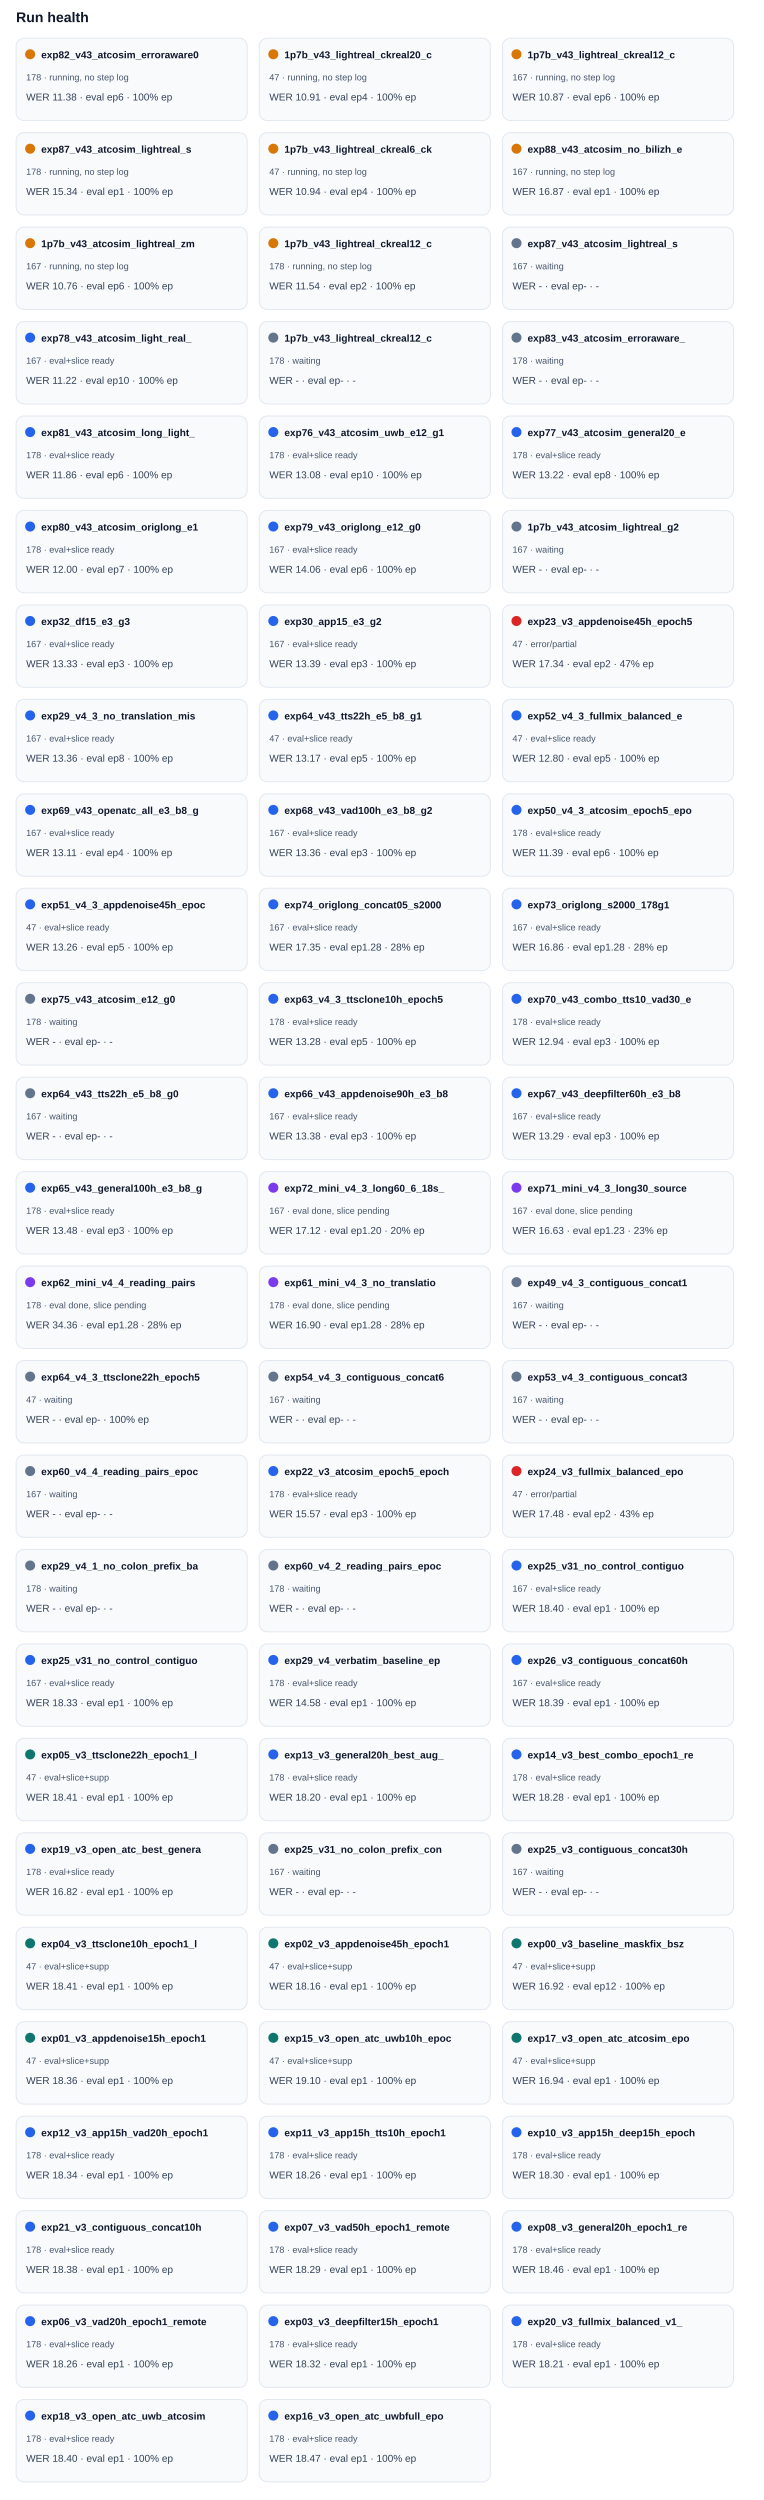
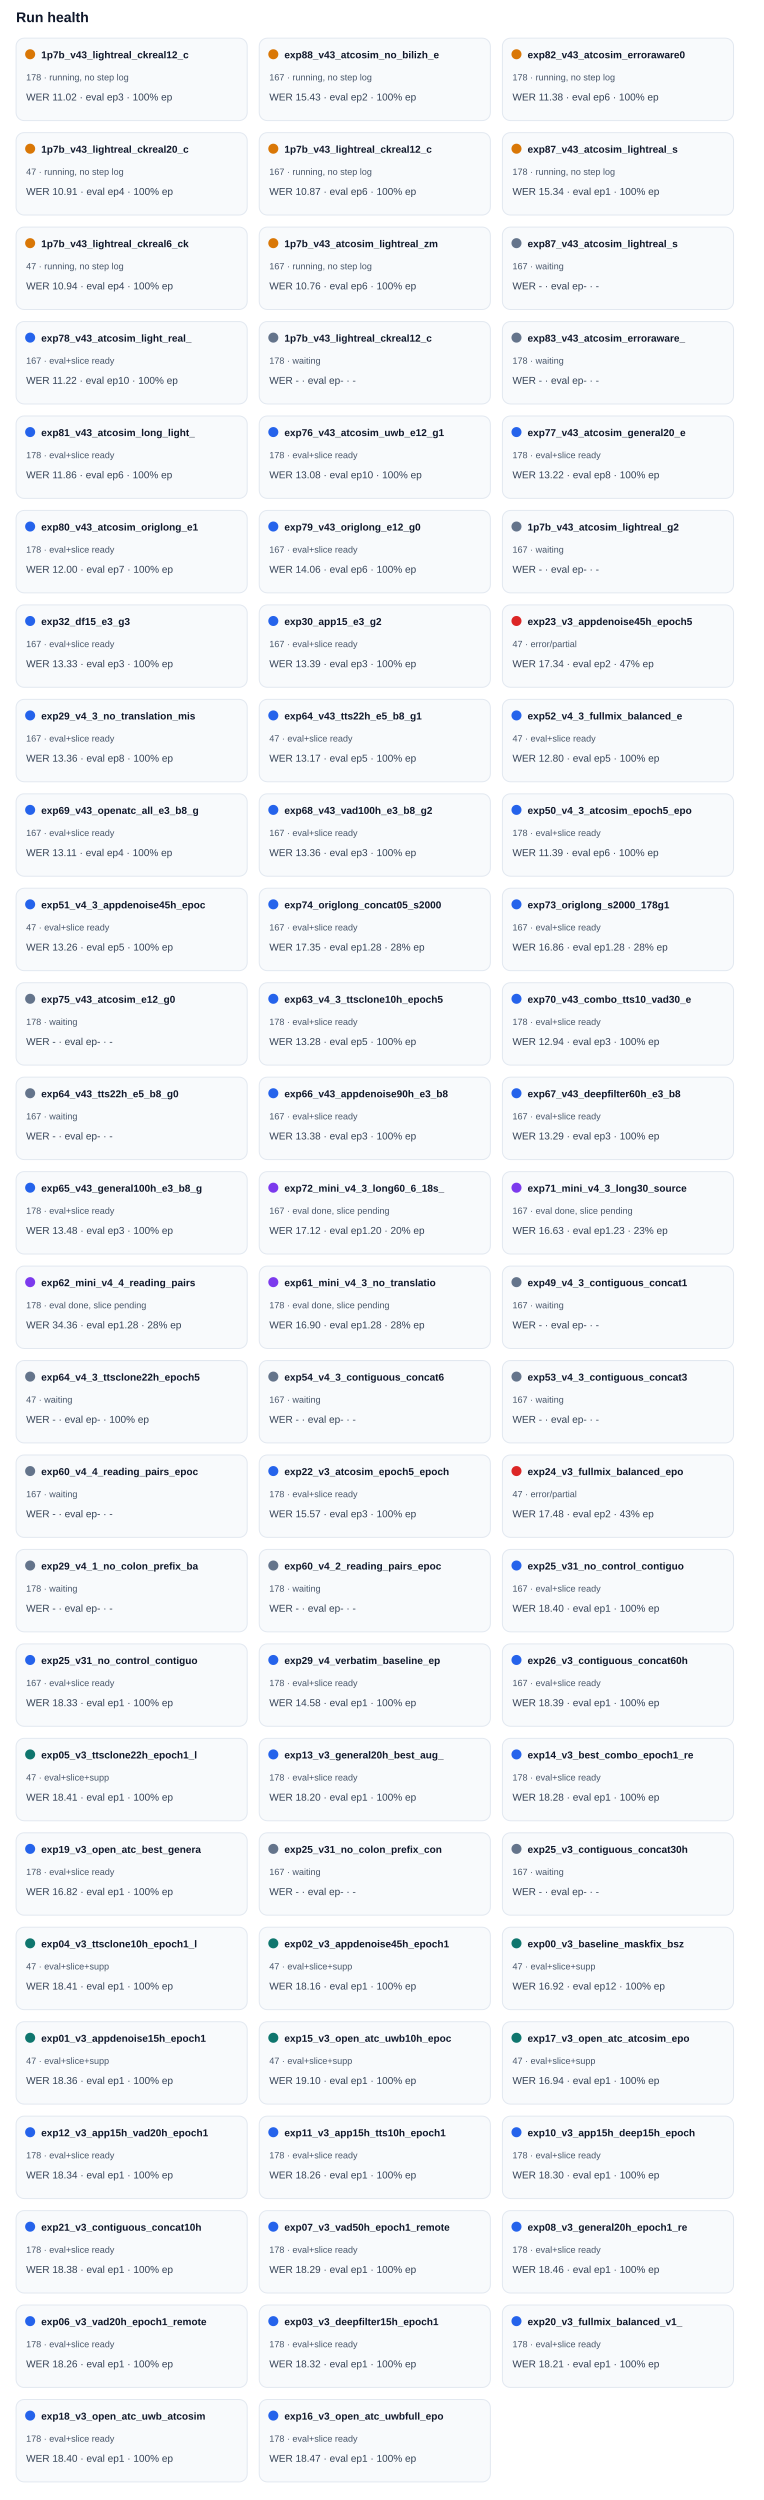
<svg xmlns="http://www.w3.org/2000/svg" width="100%" viewBox="0 0 760 2488" style="max-width:760px;background:#ffffff;border:1px solid #e5e7eb;border-radius:10px;">
  <text x="16.0" y="22.0" font-size="14" fill="#0f172a" text-anchor="start" font-family="Arial, sans-serif" font-weight="700">Run health</text>
  <rect x="16" y="38" width="230" height="82" rx="8" fill="#f8fafc" stroke="#e2e8f0" />
  <circle cx="30" cy="54" r="5" fill="#d97706" />
-   <text x="41.0" y="58.0" font-size="10" fill="#0f172a" text-anchor="start" font-family="Arial, sans-serif" font-weight="700">exp82_v43_atcosim_erroraware0</text>
+   <text x="41.0" y="58.0" font-size="10" fill="#0f172a" text-anchor="start" font-family="Arial, sans-serif" font-weight="700">1p7b_v43_lightreal_ckreal12_c</text>
  <text x="26.0" y="80.0" font-size="9" fill="#475569" text-anchor="start" font-family="Arial, sans-serif" font-weight="400">178 · running, no step log</text>
-   <text x="26.0" y="100.0" font-size="10" fill="#334155" text-anchor="start" font-family="Arial, sans-serif" font-weight="400">WER 11.38 · eval ep6 · 100% ep</text>
+   <text x="26.0" y="100.0" font-size="10" fill="#334155" text-anchor="start" font-family="Arial, sans-serif" font-weight="400">WER 11.02 · eval ep3 · 100% ep</text>
  <rect x="258" y="38" width="230" height="82" rx="8" fill="#f8fafc" stroke="#e2e8f0" />
  <circle cx="272" cy="54" r="5" fill="#d97706" />
-   <text x="283.0" y="58.0" font-size="10" fill="#0f172a" text-anchor="start" font-family="Arial, sans-serif" font-weight="700">1p7b_v43_lightreal_ckreal20_c</text>
-   <text x="268.0" y="80.0" font-size="9" fill="#475569" text-anchor="start" font-family="Arial, sans-serif" font-weight="400">47 · running, no step log</text>
-   <text x="268.0" y="100.0" font-size="10" fill="#334155" text-anchor="start" font-family="Arial, sans-serif" font-weight="400">WER 10.91 · eval ep4 · 100% ep</text>
+   <text x="283.0" y="58.0" font-size="10" fill="#0f172a" text-anchor="start" font-family="Arial, sans-serif" font-weight="700">exp88_v43_atcosim_no_bilizh_e</text>
+   <text x="268.0" y="80.0" font-size="9" fill="#475569" text-anchor="start" font-family="Arial, sans-serif" font-weight="400">167 · running, no step log</text>
+   <text x="268.0" y="100.0" font-size="10" fill="#334155" text-anchor="start" font-family="Arial, sans-serif" font-weight="400">WER 15.43 · eval ep2 · 100% ep</text>
  <rect x="500" y="38" width="230" height="82" rx="8" fill="#f8fafc" stroke="#e2e8f0" />
  <circle cx="514" cy="54" r="5" fill="#d97706" />
-   <text x="525.0" y="58.0" font-size="10" fill="#0f172a" text-anchor="start" font-family="Arial, sans-serif" font-weight="700">1p7b_v43_lightreal_ckreal12_c</text>
-   <text x="510.0" y="80.0" font-size="9" fill="#475569" text-anchor="start" font-family="Arial, sans-serif" font-weight="400">167 · running, no step log</text>
-   <text x="510.0" y="100.0" font-size="10" fill="#334155" text-anchor="start" font-family="Arial, sans-serif" font-weight="400">WER 10.87 · eval ep6 · 100% ep</text>
+   <text x="525.0" y="58.0" font-size="10" fill="#0f172a" text-anchor="start" font-family="Arial, sans-serif" font-weight="700">exp82_v43_atcosim_erroraware0</text>
+   <text x="510.0" y="80.0" font-size="9" fill="#475569" text-anchor="start" font-family="Arial, sans-serif" font-weight="400">178 · running, no step log</text>
+   <text x="510.0" y="100.0" font-size="10" fill="#334155" text-anchor="start" font-family="Arial, sans-serif" font-weight="400">WER 11.38 · eval ep6 · 100% ep</text>
  <rect x="16" y="132" width="230" height="82" rx="8" fill="#f8fafc" stroke="#e2e8f0" />
  <circle cx="30" cy="148" r="5" fill="#d97706" />
-   <text x="41.0" y="152.0" font-size="10" fill="#0f172a" text-anchor="start" font-family="Arial, sans-serif" font-weight="700">exp87_v43_atcosim_lightreal_s</text>
-   <text x="26.0" y="174.0" font-size="9" fill="#475569" text-anchor="start" font-family="Arial, sans-serif" font-weight="400">178 · running, no step log</text>
-   <text x="26.0" y="194.0" font-size="10" fill="#334155" text-anchor="start" font-family="Arial, sans-serif" font-weight="400">WER 15.34 · eval ep1 · 100% ep</text>
+   <text x="41.0" y="152.0" font-size="10" fill="#0f172a" text-anchor="start" font-family="Arial, sans-serif" font-weight="700">1p7b_v43_lightreal_ckreal20_c</text>
+   <text x="26.0" y="174.0" font-size="9" fill="#475569" text-anchor="start" font-family="Arial, sans-serif" font-weight="400">47 · running, no step log</text>
+   <text x="26.0" y="194.0" font-size="10" fill="#334155" text-anchor="start" font-family="Arial, sans-serif" font-weight="400">WER 10.91 · eval ep4 · 100% ep</text>
  <rect x="258" y="132" width="230" height="82" rx="8" fill="#f8fafc" stroke="#e2e8f0" />
  <circle cx="272" cy="148" r="5" fill="#d97706" />
-   <text x="283.0" y="152.0" font-size="10" fill="#0f172a" text-anchor="start" font-family="Arial, sans-serif" font-weight="700">1p7b_v43_lightreal_ckreal6_ck</text>
-   <text x="268.0" y="174.0" font-size="9" fill="#475569" text-anchor="start" font-family="Arial, sans-serif" font-weight="400">47 · running, no step log</text>
-   <text x="268.0" y="194.0" font-size="10" fill="#334155" text-anchor="start" font-family="Arial, sans-serif" font-weight="400">WER 10.94 · eval ep4 · 100% ep</text>
+   <text x="283.0" y="152.0" font-size="10" fill="#0f172a" text-anchor="start" font-family="Arial, sans-serif" font-weight="700">1p7b_v43_lightreal_ckreal12_c</text>
+   <text x="268.0" y="174.0" font-size="9" fill="#475569" text-anchor="start" font-family="Arial, sans-serif" font-weight="400">167 · running, no step log</text>
+   <text x="268.0" y="194.0" font-size="10" fill="#334155" text-anchor="start" font-family="Arial, sans-serif" font-weight="400">WER 10.87 · eval ep6 · 100% ep</text>
  <rect x="500" y="132" width="230" height="82" rx="8" fill="#f8fafc" stroke="#e2e8f0" />
  <circle cx="514" cy="148" r="5" fill="#d97706" />
-   <text x="525.0" y="152.0" font-size="10" fill="#0f172a" text-anchor="start" font-family="Arial, sans-serif" font-weight="700">exp88_v43_atcosim_no_bilizh_e</text>
-   <text x="510.0" y="174.0" font-size="9" fill="#475569" text-anchor="start" font-family="Arial, sans-serif" font-weight="400">167 · running, no step log</text>
-   <text x="510.0" y="194.0" font-size="10" fill="#334155" text-anchor="start" font-family="Arial, sans-serif" font-weight="400">WER 16.87 · eval ep1 · 100% ep</text>
+   <text x="525.0" y="152.0" font-size="10" fill="#0f172a" text-anchor="start" font-family="Arial, sans-serif" font-weight="700">exp87_v43_atcosim_lightreal_s</text>
+   <text x="510.0" y="174.0" font-size="9" fill="#475569" text-anchor="start" font-family="Arial, sans-serif" font-weight="400">178 · running, no step log</text>
+   <text x="510.0" y="194.0" font-size="10" fill="#334155" text-anchor="start" font-family="Arial, sans-serif" font-weight="400">WER 15.34 · eval ep1 · 100% ep</text>
  <rect x="16" y="226" width="230" height="82" rx="8" fill="#f8fafc" stroke="#e2e8f0" />
  <circle cx="30" cy="242" r="5" fill="#d97706" />
-   <text x="41.0" y="246.0" font-size="10" fill="#0f172a" text-anchor="start" font-family="Arial, sans-serif" font-weight="700">1p7b_v43_atcosim_lightreal_zm</text>
-   <text x="26.0" y="268.0" font-size="9" fill="#475569" text-anchor="start" font-family="Arial, sans-serif" font-weight="400">167 · running, no step log</text>
-   <text x="26.0" y="288.0" font-size="10" fill="#334155" text-anchor="start" font-family="Arial, sans-serif" font-weight="400">WER 10.76 · eval ep6 · 100% ep</text>
+   <text x="41.0" y="246.0" font-size="10" fill="#0f172a" text-anchor="start" font-family="Arial, sans-serif" font-weight="700">1p7b_v43_lightreal_ckreal6_ck</text>
+   <text x="26.0" y="268.0" font-size="9" fill="#475569" text-anchor="start" font-family="Arial, sans-serif" font-weight="400">47 · running, no step log</text>
+   <text x="26.0" y="288.0" font-size="10" fill="#334155" text-anchor="start" font-family="Arial, sans-serif" font-weight="400">WER 10.94 · eval ep4 · 100% ep</text>
  <rect x="258" y="226" width="230" height="82" rx="8" fill="#f8fafc" stroke="#e2e8f0" />
  <circle cx="272" cy="242" r="5" fill="#d97706" />
-   <text x="283.0" y="246.0" font-size="10" fill="#0f172a" text-anchor="start" font-family="Arial, sans-serif" font-weight="700">1p7b_v43_lightreal_ckreal12_c</text>
-   <text x="268.0" y="268.0" font-size="9" fill="#475569" text-anchor="start" font-family="Arial, sans-serif" font-weight="400">178 · running, no step log</text>
-   <text x="268.0" y="288.0" font-size="10" fill="#334155" text-anchor="start" font-family="Arial, sans-serif" font-weight="400">WER 11.54 · eval ep2 · 100% ep</text>
+   <text x="283.0" y="246.0" font-size="10" fill="#0f172a" text-anchor="start" font-family="Arial, sans-serif" font-weight="700">1p7b_v43_atcosim_lightreal_zm</text>
+   <text x="268.0" y="268.0" font-size="9" fill="#475569" text-anchor="start" font-family="Arial, sans-serif" font-weight="400">167 · running, no step log</text>
+   <text x="268.0" y="288.0" font-size="10" fill="#334155" text-anchor="start" font-family="Arial, sans-serif" font-weight="400">WER 10.76 · eval ep6 · 100% ep</text>
  <rect x="500" y="226" width="230" height="82" rx="8" fill="#f8fafc" stroke="#e2e8f0" />
  <circle cx="514" cy="242" r="5" fill="#64748b" />
  <text x="525.0" y="246.0" font-size="10" fill="#0f172a" text-anchor="start" font-family="Arial, sans-serif" font-weight="700">exp87_v43_atcosim_lightreal_s</text>
  <text x="510.0" y="268.0" font-size="9" fill="#475569" text-anchor="start" font-family="Arial, sans-serif" font-weight="400">167 · waiting</text>
  <text x="510.0" y="288.0" font-size="10" fill="#334155" text-anchor="start" font-family="Arial, sans-serif" font-weight="400">WER - · eval ep- · -</text>
  <rect x="16" y="320" width="230" height="82" rx="8" fill="#f8fafc" stroke="#e2e8f0" />
  <circle cx="30" cy="336" r="5" fill="#2563eb" />
  <text x="41.0" y="340.0" font-size="10" fill="#0f172a" text-anchor="start" font-family="Arial, sans-serif" font-weight="700">exp78_v43_atcosim_light_real_</text>
  <text x="26.0" y="362.0" font-size="9" fill="#475569" text-anchor="start" font-family="Arial, sans-serif" font-weight="400">167 · eval+slice ready</text>
  <text x="26.0" y="382.0" font-size="10" fill="#334155" text-anchor="start" font-family="Arial, sans-serif" font-weight="400">WER 11.22 · eval ep10 · 100% ep</text>
  <rect x="258" y="320" width="230" height="82" rx="8" fill="#f8fafc" stroke="#e2e8f0" />
  <circle cx="272" cy="336" r="5" fill="#64748b" />
  <text x="283.0" y="340.0" font-size="10" fill="#0f172a" text-anchor="start" font-family="Arial, sans-serif" font-weight="700">1p7b_v43_lightreal_ckreal12_c</text>
  <text x="268.0" y="362.0" font-size="9" fill="#475569" text-anchor="start" font-family="Arial, sans-serif" font-weight="400">178 · waiting</text>
  <text x="268.0" y="382.0" font-size="10" fill="#334155" text-anchor="start" font-family="Arial, sans-serif" font-weight="400">WER - · eval ep- · -</text>
  <rect x="500" y="320" width="230" height="82" rx="8" fill="#f8fafc" stroke="#e2e8f0" />
  <circle cx="514" cy="336" r="5" fill="#64748b" />
  <text x="525.0" y="340.0" font-size="10" fill="#0f172a" text-anchor="start" font-family="Arial, sans-serif" font-weight="700">exp83_v43_atcosim_erroraware_</text>
  <text x="510.0" y="362.0" font-size="9" fill="#475569" text-anchor="start" font-family="Arial, sans-serif" font-weight="400">178 · waiting</text>
  <text x="510.0" y="382.0" font-size="10" fill="#334155" text-anchor="start" font-family="Arial, sans-serif" font-weight="400">WER - · eval ep- · -</text>
  <rect x="16" y="414" width="230" height="82" rx="8" fill="#f8fafc" stroke="#e2e8f0" />
  <circle cx="30" cy="430" r="5" fill="#2563eb" />
  <text x="41.0" y="434.0" font-size="10" fill="#0f172a" text-anchor="start" font-family="Arial, sans-serif" font-weight="700">exp81_v43_atcosim_long_light_</text>
  <text x="26.0" y="456.0" font-size="9" fill="#475569" text-anchor="start" font-family="Arial, sans-serif" font-weight="400">178 · eval+slice ready</text>
  <text x="26.0" y="476.0" font-size="10" fill="#334155" text-anchor="start" font-family="Arial, sans-serif" font-weight="400">WER 11.86 · eval ep6 · 100% ep</text>
  <rect x="258" y="414" width="230" height="82" rx="8" fill="#f8fafc" stroke="#e2e8f0" />
  <circle cx="272" cy="430" r="5" fill="#2563eb" />
  <text x="283.0" y="434.0" font-size="10" fill="#0f172a" text-anchor="start" font-family="Arial, sans-serif" font-weight="700">exp76_v43_atcosim_uwb_e12_g1</text>
  <text x="268.0" y="456.0" font-size="9" fill="#475569" text-anchor="start" font-family="Arial, sans-serif" font-weight="400">178 · eval+slice ready</text>
  <text x="268.0" y="476.0" font-size="10" fill="#334155" text-anchor="start" font-family="Arial, sans-serif" font-weight="400">WER 13.08 · eval ep10 · 100% ep</text>
  <rect x="500" y="414" width="230" height="82" rx="8" fill="#f8fafc" stroke="#e2e8f0" />
  <circle cx="514" cy="430" r="5" fill="#2563eb" />
  <text x="525.0" y="434.0" font-size="10" fill="#0f172a" text-anchor="start" font-family="Arial, sans-serif" font-weight="700">exp77_v43_atcosim_general20_e</text>
  <text x="510.0" y="456.0" font-size="9" fill="#475569" text-anchor="start" font-family="Arial, sans-serif" font-weight="400">178 · eval+slice ready</text>
  <text x="510.0" y="476.0" font-size="10" fill="#334155" text-anchor="start" font-family="Arial, sans-serif" font-weight="400">WER 13.22 · eval ep8 · 100% ep</text>
  <rect x="16" y="508" width="230" height="82" rx="8" fill="#f8fafc" stroke="#e2e8f0" />
  <circle cx="30" cy="524" r="5" fill="#2563eb" />
  <text x="41.0" y="528.0" font-size="10" fill="#0f172a" text-anchor="start" font-family="Arial, sans-serif" font-weight="700">exp80_v43_atcosim_origlong_e1</text>
  <text x="26.0" y="550.0" font-size="9" fill="#475569" text-anchor="start" font-family="Arial, sans-serif" font-weight="400">178 · eval+slice ready</text>
  <text x="26.0" y="570.0" font-size="10" fill="#334155" text-anchor="start" font-family="Arial, sans-serif" font-weight="400">WER 12.00 · eval ep7 · 100% ep</text>
  <rect x="258" y="508" width="230" height="82" rx="8" fill="#f8fafc" stroke="#e2e8f0" />
  <circle cx="272" cy="524" r="5" fill="#2563eb" />
  <text x="283.0" y="528.0" font-size="10" fill="#0f172a" text-anchor="start" font-family="Arial, sans-serif" font-weight="700">exp79_v43_origlong_e12_g0</text>
  <text x="268.0" y="550.0" font-size="9" fill="#475569" text-anchor="start" font-family="Arial, sans-serif" font-weight="400">167 · eval+slice ready</text>
  <text x="268.0" y="570.0" font-size="10" fill="#334155" text-anchor="start" font-family="Arial, sans-serif" font-weight="400">WER 14.06 · eval ep6 · 100% ep</text>
  <rect x="500" y="508" width="230" height="82" rx="8" fill="#f8fafc" stroke="#e2e8f0" />
  <circle cx="514" cy="524" r="5" fill="#64748b" />
  <text x="525.0" y="528.0" font-size="10" fill="#0f172a" text-anchor="start" font-family="Arial, sans-serif" font-weight="700">1p7b_v43_atcosim_lightreal_g2</text>
  <text x="510.0" y="550.0" font-size="9" fill="#475569" text-anchor="start" font-family="Arial, sans-serif" font-weight="400">167 · waiting</text>
  <text x="510.0" y="570.0" font-size="10" fill="#334155" text-anchor="start" font-family="Arial, sans-serif" font-weight="400">WER - · eval ep- · -</text>
  <rect x="16" y="602" width="230" height="82" rx="8" fill="#f8fafc" stroke="#e2e8f0" />
  <circle cx="30" cy="618" r="5" fill="#2563eb" />
  <text x="41.0" y="622.0" font-size="10" fill="#0f172a" text-anchor="start" font-family="Arial, sans-serif" font-weight="700">exp32_df15_e3_g3</text>
  <text x="26.0" y="644.0" font-size="9" fill="#475569" text-anchor="start" font-family="Arial, sans-serif" font-weight="400">167 · eval+slice ready</text>
  <text x="26.0" y="664.0" font-size="10" fill="#334155" text-anchor="start" font-family="Arial, sans-serif" font-weight="400">WER 13.33 · eval ep3 · 100% ep</text>
  <rect x="258" y="602" width="230" height="82" rx="8" fill="#f8fafc" stroke="#e2e8f0" />
  <circle cx="272" cy="618" r="5" fill="#2563eb" />
  <text x="283.0" y="622.0" font-size="10" fill="#0f172a" text-anchor="start" font-family="Arial, sans-serif" font-weight="700">exp30_app15_e3_g2</text>
  <text x="268.0" y="644.0" font-size="9" fill="#475569" text-anchor="start" font-family="Arial, sans-serif" font-weight="400">167 · eval+slice ready</text>
  <text x="268.0" y="664.0" font-size="10" fill="#334155" text-anchor="start" font-family="Arial, sans-serif" font-weight="400">WER 13.39 · eval ep3 · 100% ep</text>
  <rect x="500" y="602" width="230" height="82" rx="8" fill="#f8fafc" stroke="#e2e8f0" />
  <circle cx="514" cy="618" r="5" fill="#dc2626" />
  <text x="525.0" y="622.0" font-size="10" fill="#0f172a" text-anchor="start" font-family="Arial, sans-serif" font-weight="700">exp23_v3_appdenoise45h_epoch5</text>
  <text x="510.0" y="644.0" font-size="9" fill="#475569" text-anchor="start" font-family="Arial, sans-serif" font-weight="400">47 · error/partial</text>
  <text x="510.0" y="664.0" font-size="10" fill="#334155" text-anchor="start" font-family="Arial, sans-serif" font-weight="400">WER 17.34 · eval ep2 · 47% ep</text>
  <rect x="16" y="696" width="230" height="82" rx="8" fill="#f8fafc" stroke="#e2e8f0" />
  <circle cx="30" cy="712" r="5" fill="#2563eb" />
  <text x="41.0" y="716.0" font-size="10" fill="#0f172a" text-anchor="start" font-family="Arial, sans-serif" font-weight="700">exp29_v4_3_no_translation_mis</text>
  <text x="26.0" y="738.0" font-size="9" fill="#475569" text-anchor="start" font-family="Arial, sans-serif" font-weight="400">167 · eval+slice ready</text>
  <text x="26.0" y="758.0" font-size="10" fill="#334155" text-anchor="start" font-family="Arial, sans-serif" font-weight="400">WER 13.36 · eval ep8 · 100% ep</text>
  <rect x="258" y="696" width="230" height="82" rx="8" fill="#f8fafc" stroke="#e2e8f0" />
  <circle cx="272" cy="712" r="5" fill="#2563eb" />
  <text x="283.0" y="716.0" font-size="10" fill="#0f172a" text-anchor="start" font-family="Arial, sans-serif" font-weight="700">exp64_v43_tts22h_e5_b8_g1</text>
  <text x="268.0" y="738.0" font-size="9" fill="#475569" text-anchor="start" font-family="Arial, sans-serif" font-weight="400">47 · eval+slice ready</text>
  <text x="268.0" y="758.0" font-size="10" fill="#334155" text-anchor="start" font-family="Arial, sans-serif" font-weight="400">WER 13.17 · eval ep5 · 100% ep</text>
  <rect x="500" y="696" width="230" height="82" rx="8" fill="#f8fafc" stroke="#e2e8f0" />
  <circle cx="514" cy="712" r="5" fill="#2563eb" />
  <text x="525.0" y="716.0" font-size="10" fill="#0f172a" text-anchor="start" font-family="Arial, sans-serif" font-weight="700">exp52_v4_3_fullmix_balanced_e</text>
  <text x="510.0" y="738.0" font-size="9" fill="#475569" text-anchor="start" font-family="Arial, sans-serif" font-weight="400">47 · eval+slice ready</text>
  <text x="510.0" y="758.0" font-size="10" fill="#334155" text-anchor="start" font-family="Arial, sans-serif" font-weight="400">WER 12.80 · eval ep5 · 100% ep</text>
  <rect x="16" y="790" width="230" height="82" rx="8" fill="#f8fafc" stroke="#e2e8f0" />
  <circle cx="30" cy="806" r="5" fill="#2563eb" />
  <text x="41.0" y="810.0" font-size="10" fill="#0f172a" text-anchor="start" font-family="Arial, sans-serif" font-weight="700">exp69_v43_openatc_all_e3_b8_g</text>
  <text x="26.0" y="832.0" font-size="9" fill="#475569" text-anchor="start" font-family="Arial, sans-serif" font-weight="400">167 · eval+slice ready</text>
  <text x="26.0" y="852.0" font-size="10" fill="#334155" text-anchor="start" font-family="Arial, sans-serif" font-weight="400">WER 13.11 · eval ep4 · 100% ep</text>
  <rect x="258" y="790" width="230" height="82" rx="8" fill="#f8fafc" stroke="#e2e8f0" />
  <circle cx="272" cy="806" r="5" fill="#2563eb" />
  <text x="283.0" y="810.0" font-size="10" fill="#0f172a" text-anchor="start" font-family="Arial, sans-serif" font-weight="700">exp68_v43_vad100h_e3_b8_g2</text>
  <text x="268.0" y="832.0" font-size="9" fill="#475569" text-anchor="start" font-family="Arial, sans-serif" font-weight="400">167 · eval+slice ready</text>
  <text x="268.0" y="852.0" font-size="10" fill="#334155" text-anchor="start" font-family="Arial, sans-serif" font-weight="400">WER 13.36 · eval ep3 · 100% ep</text>
  <rect x="500" y="790" width="230" height="82" rx="8" fill="#f8fafc" stroke="#e2e8f0" />
  <circle cx="514" cy="806" r="5" fill="#2563eb" />
  <text x="525.0" y="810.0" font-size="10" fill="#0f172a" text-anchor="start" font-family="Arial, sans-serif" font-weight="700">exp50_v4_3_atcosim_epoch5_epo</text>
  <text x="510.0" y="832.0" font-size="9" fill="#475569" text-anchor="start" font-family="Arial, sans-serif" font-weight="400">178 · eval+slice ready</text>
  <text x="510.0" y="852.0" font-size="10" fill="#334155" text-anchor="start" font-family="Arial, sans-serif" font-weight="400">WER 11.39 · eval ep6 · 100% ep</text>
  <rect x="16" y="884" width="230" height="82" rx="8" fill="#f8fafc" stroke="#e2e8f0" />
  <circle cx="30" cy="900" r="5" fill="#2563eb" />
  <text x="41.0" y="904.0" font-size="10" fill="#0f172a" text-anchor="start" font-family="Arial, sans-serif" font-weight="700">exp51_v4_3_appdenoise45h_epoc</text>
  <text x="26.0" y="926.0" font-size="9" fill="#475569" text-anchor="start" font-family="Arial, sans-serif" font-weight="400">47 · eval+slice ready</text>
  <text x="26.0" y="946.0" font-size="10" fill="#334155" text-anchor="start" font-family="Arial, sans-serif" font-weight="400">WER 13.26 · eval ep5 · 100% ep</text>
  <rect x="258" y="884" width="230" height="82" rx="8" fill="#f8fafc" stroke="#e2e8f0" />
  <circle cx="272" cy="900" r="5" fill="#2563eb" />
  <text x="283.0" y="904.0" font-size="10" fill="#0f172a" text-anchor="start" font-family="Arial, sans-serif" font-weight="700">exp74_origlong_concat05_s2000</text>
  <text x="268.0" y="926.0" font-size="9" fill="#475569" text-anchor="start" font-family="Arial, sans-serif" font-weight="400">167 · eval+slice ready</text>
  <text x="268.0" y="946.0" font-size="10" fill="#334155" text-anchor="start" font-family="Arial, sans-serif" font-weight="400">WER 17.35 · eval ep1.28 · 28% ep</text>
  <rect x="500" y="884" width="230" height="82" rx="8" fill="#f8fafc" stroke="#e2e8f0" />
  <circle cx="514" cy="900" r="5" fill="#2563eb" />
  <text x="525.0" y="904.0" font-size="10" fill="#0f172a" text-anchor="start" font-family="Arial, sans-serif" font-weight="700">exp73_origlong_s2000_178g1</text>
  <text x="510.0" y="926.0" font-size="9" fill="#475569" text-anchor="start" font-family="Arial, sans-serif" font-weight="400">167 · eval+slice ready</text>
  <text x="510.0" y="946.0" font-size="10" fill="#334155" text-anchor="start" font-family="Arial, sans-serif" font-weight="400">WER 16.86 · eval ep1.28 · 28% ep</text>
  <rect x="16" y="978" width="230" height="82" rx="8" fill="#f8fafc" stroke="#e2e8f0" />
  <circle cx="30" cy="994" r="5" fill="#64748b" />
  <text x="41.0" y="998.0" font-size="10" fill="#0f172a" text-anchor="start" font-family="Arial, sans-serif" font-weight="700">exp75_v43_atcosim_e12_g0</text>
  <text x="26.0" y="1020.0" font-size="9" fill="#475569" text-anchor="start" font-family="Arial, sans-serif" font-weight="400">178 · waiting</text>
  <text x="26.0" y="1040.0" font-size="10" fill="#334155" text-anchor="start" font-family="Arial, sans-serif" font-weight="400">WER - · eval ep- · -</text>
  <rect x="258" y="978" width="230" height="82" rx="8" fill="#f8fafc" stroke="#e2e8f0" />
  <circle cx="272" cy="994" r="5" fill="#2563eb" />
  <text x="283.0" y="998.0" font-size="10" fill="#0f172a" text-anchor="start" font-family="Arial, sans-serif" font-weight="700">exp63_v4_3_ttsclone10h_epoch5</text>
  <text x="268.0" y="1020.0" font-size="9" fill="#475569" text-anchor="start" font-family="Arial, sans-serif" font-weight="400">178 · eval+slice ready</text>
  <text x="268.0" y="1040.0" font-size="10" fill="#334155" text-anchor="start" font-family="Arial, sans-serif" font-weight="400">WER 13.28 · eval ep5 · 100% ep</text>
  <rect x="500" y="978" width="230" height="82" rx="8" fill="#f8fafc" stroke="#e2e8f0" />
  <circle cx="514" cy="994" r="5" fill="#2563eb" />
  <text x="525.0" y="998.0" font-size="10" fill="#0f172a" text-anchor="start" font-family="Arial, sans-serif" font-weight="700">exp70_v43_combo_tts10_vad30_e</text>
  <text x="510.0" y="1020.0" font-size="9" fill="#475569" text-anchor="start" font-family="Arial, sans-serif" font-weight="400">178 · eval+slice ready</text>
  <text x="510.0" y="1040.0" font-size="10" fill="#334155" text-anchor="start" font-family="Arial, sans-serif" font-weight="400">WER 12.94 · eval ep3 · 100% ep</text>
  <rect x="16" y="1072" width="230" height="82" rx="8" fill="#f8fafc" stroke="#e2e8f0" />
  <circle cx="30" cy="1088" r="5" fill="#64748b" />
  <text x="41.0" y="1092.0" font-size="10" fill="#0f172a" text-anchor="start" font-family="Arial, sans-serif" font-weight="700">exp64_v43_tts22h_e5_b8_g0</text>
  <text x="26.0" y="1114.0" font-size="9" fill="#475569" text-anchor="start" font-family="Arial, sans-serif" font-weight="400">167 · waiting</text>
  <text x="26.0" y="1134.0" font-size="10" fill="#334155" text-anchor="start" font-family="Arial, sans-serif" font-weight="400">WER - · eval ep- · -</text>
  <rect x="258" y="1072" width="230" height="82" rx="8" fill="#f8fafc" stroke="#e2e8f0" />
  <circle cx="272" cy="1088" r="5" fill="#2563eb" />
  <text x="283.0" y="1092.0" font-size="10" fill="#0f172a" text-anchor="start" font-family="Arial, sans-serif" font-weight="700">exp66_v43_appdenoise90h_e3_b8</text>
  <text x="268.0" y="1114.0" font-size="9" fill="#475569" text-anchor="start" font-family="Arial, sans-serif" font-weight="400">167 · eval+slice ready</text>
  <text x="268.0" y="1134.0" font-size="10" fill="#334155" text-anchor="start" font-family="Arial, sans-serif" font-weight="400">WER 13.38 · eval ep3 · 100% ep</text>
  <rect x="500" y="1072" width="230" height="82" rx="8" fill="#f8fafc" stroke="#e2e8f0" />
  <circle cx="514" cy="1088" r="5" fill="#2563eb" />
  <text x="525.0" y="1092.0" font-size="10" fill="#0f172a" text-anchor="start" font-family="Arial, sans-serif" font-weight="700">exp67_v43_deepfilter60h_e3_b8</text>
  <text x="510.0" y="1114.0" font-size="9" fill="#475569" text-anchor="start" font-family="Arial, sans-serif" font-weight="400">167 · eval+slice ready</text>
  <text x="510.0" y="1134.0" font-size="10" fill="#334155" text-anchor="start" font-family="Arial, sans-serif" font-weight="400">WER 13.29 · eval ep3 · 100% ep</text>
  <rect x="16" y="1166" width="230" height="82" rx="8" fill="#f8fafc" stroke="#e2e8f0" />
  <circle cx="30" cy="1182" r="5" fill="#2563eb" />
  <text x="41.0" y="1186.0" font-size="10" fill="#0f172a" text-anchor="start" font-family="Arial, sans-serif" font-weight="700">exp65_v43_general100h_e3_b8_g</text>
  <text x="26.0" y="1208.0" font-size="9" fill="#475569" text-anchor="start" font-family="Arial, sans-serif" font-weight="400">178 · eval+slice ready</text>
  <text x="26.0" y="1228.0" font-size="10" fill="#334155" text-anchor="start" font-family="Arial, sans-serif" font-weight="400">WER 13.48 · eval ep3 · 100% ep</text>
  <rect x="258" y="1166" width="230" height="82" rx="8" fill="#f8fafc" stroke="#e2e8f0" />
  <circle cx="272" cy="1182" r="5" fill="#7c3aed" />
  <text x="283.0" y="1186.0" font-size="10" fill="#0f172a" text-anchor="start" font-family="Arial, sans-serif" font-weight="700">exp72_mini_v4_3_long60_6_18s_</text>
  <text x="268.0" y="1208.0" font-size="9" fill="#475569" text-anchor="start" font-family="Arial, sans-serif" font-weight="400">167 · eval done, slice pending</text>
  <text x="268.0" y="1228.0" font-size="10" fill="#334155" text-anchor="start" font-family="Arial, sans-serif" font-weight="400">WER 17.12 · eval ep1.20 · 20% ep</text>
  <rect x="500" y="1166" width="230" height="82" rx="8" fill="#f8fafc" stroke="#e2e8f0" />
  <circle cx="514" cy="1182" r="5" fill="#7c3aed" />
  <text x="525.0" y="1186.0" font-size="10" fill="#0f172a" text-anchor="start" font-family="Arial, sans-serif" font-weight="700">exp71_mini_v4_3_long30_source</text>
  <text x="510.0" y="1208.0" font-size="9" fill="#475569" text-anchor="start" font-family="Arial, sans-serif" font-weight="400">167 · eval done, slice pending</text>
  <text x="510.0" y="1228.0" font-size="10" fill="#334155" text-anchor="start" font-family="Arial, sans-serif" font-weight="400">WER 16.63 · eval ep1.23 · 23% ep</text>
  <rect x="16" y="1260" width="230" height="82" rx="8" fill="#f8fafc" stroke="#e2e8f0" />
  <circle cx="30" cy="1276" r="5" fill="#7c3aed" />
  <text x="41.0" y="1280.0" font-size="10" fill="#0f172a" text-anchor="start" font-family="Arial, sans-serif" font-weight="700">exp62_mini_v4_4_reading_pairs</text>
  <text x="26.0" y="1302.0" font-size="9" fill="#475569" text-anchor="start" font-family="Arial, sans-serif" font-weight="400">178 · eval done, slice pending</text>
  <text x="26.0" y="1322.0" font-size="10" fill="#334155" text-anchor="start" font-family="Arial, sans-serif" font-weight="400">WER 34.36 · eval ep1.28 · 28% ep</text>
  <rect x="258" y="1260" width="230" height="82" rx="8" fill="#f8fafc" stroke="#e2e8f0" />
  <circle cx="272" cy="1276" r="5" fill="#7c3aed" />
  <text x="283.0" y="1280.0" font-size="10" fill="#0f172a" text-anchor="start" font-family="Arial, sans-serif" font-weight="700">exp61_mini_v4_3_no_translatio</text>
  <text x="268.0" y="1302.0" font-size="9" fill="#475569" text-anchor="start" font-family="Arial, sans-serif" font-weight="400">178 · eval done, slice pending</text>
  <text x="268.0" y="1322.0" font-size="10" fill="#334155" text-anchor="start" font-family="Arial, sans-serif" font-weight="400">WER 16.90 · eval ep1.28 · 28% ep</text>
  <rect x="500" y="1260" width="230" height="82" rx="8" fill="#f8fafc" stroke="#e2e8f0" />
  <circle cx="514" cy="1276" r="5" fill="#64748b" />
  <text x="525.0" y="1280.0" font-size="10" fill="#0f172a" text-anchor="start" font-family="Arial, sans-serif" font-weight="700">exp49_v4_3_contiguous_concat1</text>
  <text x="510.0" y="1302.0" font-size="9" fill="#475569" text-anchor="start" font-family="Arial, sans-serif" font-weight="400">167 · waiting</text>
  <text x="510.0" y="1322.0" font-size="10" fill="#334155" text-anchor="start" font-family="Arial, sans-serif" font-weight="400">WER - · eval ep- · -</text>
  <rect x="16" y="1354" width="230" height="82" rx="8" fill="#f8fafc" stroke="#e2e8f0" />
  <circle cx="30" cy="1370" r="5" fill="#64748b" />
  <text x="41.0" y="1374.0" font-size="10" fill="#0f172a" text-anchor="start" font-family="Arial, sans-serif" font-weight="700">exp64_v4_3_ttsclone22h_epoch5</text>
  <text x="26.0" y="1396.0" font-size="9" fill="#475569" text-anchor="start" font-family="Arial, sans-serif" font-weight="400">47 · waiting</text>
  <text x="26.0" y="1416.0" font-size="10" fill="#334155" text-anchor="start" font-family="Arial, sans-serif" font-weight="400">WER - · eval ep- · 100% ep</text>
  <rect x="258" y="1354" width="230" height="82" rx="8" fill="#f8fafc" stroke="#e2e8f0" />
  <circle cx="272" cy="1370" r="5" fill="#64748b" />
  <text x="283.0" y="1374.0" font-size="10" fill="#0f172a" text-anchor="start" font-family="Arial, sans-serif" font-weight="700">exp54_v4_3_contiguous_concat6</text>
  <text x="268.0" y="1396.0" font-size="9" fill="#475569" text-anchor="start" font-family="Arial, sans-serif" font-weight="400">167 · waiting</text>
  <text x="268.0" y="1416.0" font-size="10" fill="#334155" text-anchor="start" font-family="Arial, sans-serif" font-weight="400">WER - · eval ep- · -</text>
  <rect x="500" y="1354" width="230" height="82" rx="8" fill="#f8fafc" stroke="#e2e8f0" />
  <circle cx="514" cy="1370" r="5" fill="#64748b" />
  <text x="525.0" y="1374.0" font-size="10" fill="#0f172a" text-anchor="start" font-family="Arial, sans-serif" font-weight="700">exp53_v4_3_contiguous_concat3</text>
  <text x="510.0" y="1396.0" font-size="9" fill="#475569" text-anchor="start" font-family="Arial, sans-serif" font-weight="400">167 · waiting</text>
  <text x="510.0" y="1416.0" font-size="10" fill="#334155" text-anchor="start" font-family="Arial, sans-serif" font-weight="400">WER - · eval ep- · -</text>
  <rect x="16" y="1448" width="230" height="82" rx="8" fill="#f8fafc" stroke="#e2e8f0" />
  <circle cx="30" cy="1464" r="5" fill="#64748b" />
  <text x="41.0" y="1468.0" font-size="10" fill="#0f172a" text-anchor="start" font-family="Arial, sans-serif" font-weight="700">exp60_v4_4_reading_pairs_epoc</text>
  <text x="26.0" y="1490.0" font-size="9" fill="#475569" text-anchor="start" font-family="Arial, sans-serif" font-weight="400">167 · waiting</text>
  <text x="26.0" y="1510.0" font-size="10" fill="#334155" text-anchor="start" font-family="Arial, sans-serif" font-weight="400">WER - · eval ep- · -</text>
  <rect x="258" y="1448" width="230" height="82" rx="8" fill="#f8fafc" stroke="#e2e8f0" />
  <circle cx="272" cy="1464" r="5" fill="#2563eb" />
  <text x="283.0" y="1468.0" font-size="10" fill="#0f172a" text-anchor="start" font-family="Arial, sans-serif" font-weight="700">exp22_v3_atcosim_epoch5_epoch</text>
  <text x="268.0" y="1490.0" font-size="9" fill="#475569" text-anchor="start" font-family="Arial, sans-serif" font-weight="400">178 · eval+slice ready</text>
  <text x="268.0" y="1510.0" font-size="10" fill="#334155" text-anchor="start" font-family="Arial, sans-serif" font-weight="400">WER 15.57 · eval ep3 · 100% ep</text>
  <rect x="500" y="1448" width="230" height="82" rx="8" fill="#f8fafc" stroke="#e2e8f0" />
  <circle cx="514" cy="1464" r="5" fill="#dc2626" />
  <text x="525.0" y="1468.0" font-size="10" fill="#0f172a" text-anchor="start" font-family="Arial, sans-serif" font-weight="700">exp24_v3_fullmix_balanced_epo</text>
  <text x="510.0" y="1490.0" font-size="9" fill="#475569" text-anchor="start" font-family="Arial, sans-serif" font-weight="400">47 · error/partial</text>
  <text x="510.0" y="1510.0" font-size="10" fill="#334155" text-anchor="start" font-family="Arial, sans-serif" font-weight="400">WER 17.48 · eval ep2 · 43% ep</text>
  <rect x="16" y="1542" width="230" height="82" rx="8" fill="#f8fafc" stroke="#e2e8f0" />
  <circle cx="30" cy="1558" r="5" fill="#64748b" />
  <text x="41.0" y="1562.0" font-size="10" fill="#0f172a" text-anchor="start" font-family="Arial, sans-serif" font-weight="700">exp29_v4_1_no_colon_prefix_ba</text>
  <text x="26.0" y="1584.0" font-size="9" fill="#475569" text-anchor="start" font-family="Arial, sans-serif" font-weight="400">178 · waiting</text>
  <text x="26.0" y="1604.0" font-size="10" fill="#334155" text-anchor="start" font-family="Arial, sans-serif" font-weight="400">WER - · eval ep- · -</text>
  <rect x="258" y="1542" width="230" height="82" rx="8" fill="#f8fafc" stroke="#e2e8f0" />
  <circle cx="272" cy="1558" r="5" fill="#64748b" />
  <text x="283.0" y="1562.0" font-size="10" fill="#0f172a" text-anchor="start" font-family="Arial, sans-serif" font-weight="700">exp60_v4_2_reading_pairs_epoc</text>
  <text x="268.0" y="1584.0" font-size="9" fill="#475569" text-anchor="start" font-family="Arial, sans-serif" font-weight="400">178 · waiting</text>
  <text x="268.0" y="1604.0" font-size="10" fill="#334155" text-anchor="start" font-family="Arial, sans-serif" font-weight="400">WER - · eval ep- · -</text>
  <rect x="500" y="1542" width="230" height="82" rx="8" fill="#f8fafc" stroke="#e2e8f0" />
  <circle cx="514" cy="1558" r="5" fill="#2563eb" />
  <text x="525.0" y="1562.0" font-size="10" fill="#0f172a" text-anchor="start" font-family="Arial, sans-serif" font-weight="700">exp25_v31_no_control_contiguo</text>
  <text x="510.0" y="1584.0" font-size="9" fill="#475569" text-anchor="start" font-family="Arial, sans-serif" font-weight="400">167 · eval+slice ready</text>
  <text x="510.0" y="1604.0" font-size="10" fill="#334155" text-anchor="start" font-family="Arial, sans-serif" font-weight="400">WER 18.40 · eval ep1 · 100% ep</text>
  <rect x="16" y="1636" width="230" height="82" rx="8" fill="#f8fafc" stroke="#e2e8f0" />
  <circle cx="30" cy="1652" r="5" fill="#2563eb" />
  <text x="41.0" y="1656.0" font-size="10" fill="#0f172a" text-anchor="start" font-family="Arial, sans-serif" font-weight="700">exp25_v31_no_control_contiguo</text>
  <text x="26.0" y="1678.0" font-size="9" fill="#475569" text-anchor="start" font-family="Arial, sans-serif" font-weight="400">167 · eval+slice ready</text>
  <text x="26.0" y="1698.0" font-size="10" fill="#334155" text-anchor="start" font-family="Arial, sans-serif" font-weight="400">WER 18.33 · eval ep1 · 100% ep</text>
  <rect x="258" y="1636" width="230" height="82" rx="8" fill="#f8fafc" stroke="#e2e8f0" />
  <circle cx="272" cy="1652" r="5" fill="#2563eb" />
  <text x="283.0" y="1656.0" font-size="10" fill="#0f172a" text-anchor="start" font-family="Arial, sans-serif" font-weight="700">exp29_v4_verbatim_baseline_ep</text>
  <text x="268.0" y="1678.0" font-size="9" fill="#475569" text-anchor="start" font-family="Arial, sans-serif" font-weight="400">178 · eval+slice ready</text>
  <text x="268.0" y="1698.0" font-size="10" fill="#334155" text-anchor="start" font-family="Arial, sans-serif" font-weight="400">WER 14.58 · eval ep1 · 100% ep</text>
  <rect x="500" y="1636" width="230" height="82" rx="8" fill="#f8fafc" stroke="#e2e8f0" />
  <circle cx="514" cy="1652" r="5" fill="#2563eb" />
  <text x="525.0" y="1656.0" font-size="10" fill="#0f172a" text-anchor="start" font-family="Arial, sans-serif" font-weight="700">exp26_v3_contiguous_concat60h</text>
  <text x="510.0" y="1678.0" font-size="9" fill="#475569" text-anchor="start" font-family="Arial, sans-serif" font-weight="400">167 · eval+slice ready</text>
  <text x="510.0" y="1698.0" font-size="10" fill="#334155" text-anchor="start" font-family="Arial, sans-serif" font-weight="400">WER 18.39 · eval ep1 · 100% ep</text>
  <rect x="16" y="1730" width="230" height="82" rx="8" fill="#f8fafc" stroke="#e2e8f0" />
  <circle cx="30" cy="1746" r="5" fill="#0f766e" />
  <text x="41.0" y="1750.0" font-size="10" fill="#0f172a" text-anchor="start" font-family="Arial, sans-serif" font-weight="700">exp05_v3_ttsclone22h_epoch1_l</text>
  <text x="26.0" y="1772.0" font-size="9" fill="#475569" text-anchor="start" font-family="Arial, sans-serif" font-weight="400">47 · eval+slice+supp</text>
  <text x="26.0" y="1792.0" font-size="10" fill="#334155" text-anchor="start" font-family="Arial, sans-serif" font-weight="400">WER 18.41 · eval ep1 · 100% ep</text>
  <rect x="258" y="1730" width="230" height="82" rx="8" fill="#f8fafc" stroke="#e2e8f0" />
  <circle cx="272" cy="1746" r="5" fill="#2563eb" />
  <text x="283.0" y="1750.0" font-size="10" fill="#0f172a" text-anchor="start" font-family="Arial, sans-serif" font-weight="700">exp13_v3_general20h_best_aug_</text>
  <text x="268.0" y="1772.0" font-size="9" fill="#475569" text-anchor="start" font-family="Arial, sans-serif" font-weight="400">178 · eval+slice ready</text>
  <text x="268.0" y="1792.0" font-size="10" fill="#334155" text-anchor="start" font-family="Arial, sans-serif" font-weight="400">WER 18.20 · eval ep1 · 100% ep</text>
  <rect x="500" y="1730" width="230" height="82" rx="8" fill="#f8fafc" stroke="#e2e8f0" />
  <circle cx="514" cy="1746" r="5" fill="#2563eb" />
  <text x="525.0" y="1750.0" font-size="10" fill="#0f172a" text-anchor="start" font-family="Arial, sans-serif" font-weight="700">exp14_v3_best_combo_epoch1_re</text>
  <text x="510.0" y="1772.0" font-size="9" fill="#475569" text-anchor="start" font-family="Arial, sans-serif" font-weight="400">178 · eval+slice ready</text>
  <text x="510.0" y="1792.0" font-size="10" fill="#334155" text-anchor="start" font-family="Arial, sans-serif" font-weight="400">WER 18.28 · eval ep1 · 100% ep</text>
  <rect x="16" y="1824" width="230" height="82" rx="8" fill="#f8fafc" stroke="#e2e8f0" />
  <circle cx="30" cy="1840" r="5" fill="#2563eb" />
  <text x="41.0" y="1844.0" font-size="10" fill="#0f172a" text-anchor="start" font-family="Arial, sans-serif" font-weight="700">exp19_v3_open_atc_best_genera</text>
  <text x="26.0" y="1866.0" font-size="9" fill="#475569" text-anchor="start" font-family="Arial, sans-serif" font-weight="400">178 · eval+slice ready</text>
  <text x="26.0" y="1886.0" font-size="10" fill="#334155" text-anchor="start" font-family="Arial, sans-serif" font-weight="400">WER 16.82 · eval ep1 · 100% ep</text>
  <rect x="258" y="1824" width="230" height="82" rx="8" fill="#f8fafc" stroke="#e2e8f0" />
  <circle cx="272" cy="1840" r="5" fill="#64748b" />
  <text x="283.0" y="1844.0" font-size="10" fill="#0f172a" text-anchor="start" font-family="Arial, sans-serif" font-weight="700">exp25_v31_no_colon_prefix_con</text>
  <text x="268.0" y="1866.0" font-size="9" fill="#475569" text-anchor="start" font-family="Arial, sans-serif" font-weight="400">167 · waiting</text>
  <text x="268.0" y="1886.0" font-size="10" fill="#334155" text-anchor="start" font-family="Arial, sans-serif" font-weight="400">WER - · eval ep- · -</text>
  <rect x="500" y="1824" width="230" height="82" rx="8" fill="#f8fafc" stroke="#e2e8f0" />
  <circle cx="514" cy="1840" r="5" fill="#64748b" />
  <text x="525.0" y="1844.0" font-size="10" fill="#0f172a" text-anchor="start" font-family="Arial, sans-serif" font-weight="700">exp25_v3_contiguous_concat30h</text>
  <text x="510.0" y="1866.0" font-size="9" fill="#475569" text-anchor="start" font-family="Arial, sans-serif" font-weight="400">167 · waiting</text>
  <text x="510.0" y="1886.0" font-size="10" fill="#334155" text-anchor="start" font-family="Arial, sans-serif" font-weight="400">WER - · eval ep- · -</text>
  <rect x="16" y="1918" width="230" height="82" rx="8" fill="#f8fafc" stroke="#e2e8f0" />
  <circle cx="30" cy="1934" r="5" fill="#0f766e" />
  <text x="41.0" y="1938.0" font-size="10" fill="#0f172a" text-anchor="start" font-family="Arial, sans-serif" font-weight="700">exp04_v3_ttsclone10h_epoch1_l</text>
  <text x="26.0" y="1960.0" font-size="9" fill="#475569" text-anchor="start" font-family="Arial, sans-serif" font-weight="400">47 · eval+slice+supp</text>
  <text x="26.0" y="1980.0" font-size="10" fill="#334155" text-anchor="start" font-family="Arial, sans-serif" font-weight="400">WER 18.41 · eval ep1 · 100% ep</text>
  <rect x="258" y="1918" width="230" height="82" rx="8" fill="#f8fafc" stroke="#e2e8f0" />
  <circle cx="272" cy="1934" r="5" fill="#0f766e" />
  <text x="283.0" y="1938.0" font-size="10" fill="#0f172a" text-anchor="start" font-family="Arial, sans-serif" font-weight="700">exp02_v3_appdenoise45h_epoch1</text>
  <text x="268.0" y="1960.0" font-size="9" fill="#475569" text-anchor="start" font-family="Arial, sans-serif" font-weight="400">47 · eval+slice+supp</text>
  <text x="268.0" y="1980.0" font-size="10" fill="#334155" text-anchor="start" font-family="Arial, sans-serif" font-weight="400">WER 18.16 · eval ep1 · 100% ep</text>
  <rect x="500" y="1918" width="230" height="82" rx="8" fill="#f8fafc" stroke="#e2e8f0" />
  <circle cx="514" cy="1934" r="5" fill="#0f766e" />
  <text x="525.0" y="1938.0" font-size="10" fill="#0f172a" text-anchor="start" font-family="Arial, sans-serif" font-weight="700">exp00_v3_baseline_maskfix_bsz</text>
  <text x="510.0" y="1960.0" font-size="9" fill="#475569" text-anchor="start" font-family="Arial, sans-serif" font-weight="400">47 · eval+slice+supp</text>
  <text x="510.0" y="1980.0" font-size="10" fill="#334155" text-anchor="start" font-family="Arial, sans-serif" font-weight="400">WER 16.92 · eval ep12 · 100% ep</text>
  <rect x="16" y="2012" width="230" height="82" rx="8" fill="#f8fafc" stroke="#e2e8f0" />
  <circle cx="30" cy="2028" r="5" fill="#0f766e" />
  <text x="41.0" y="2032.0" font-size="10" fill="#0f172a" text-anchor="start" font-family="Arial, sans-serif" font-weight="700">exp01_v3_appdenoise15h_epoch1</text>
  <text x="26.0" y="2054.0" font-size="9" fill="#475569" text-anchor="start" font-family="Arial, sans-serif" font-weight="400">47 · eval+slice+supp</text>
  <text x="26.0" y="2074.0" font-size="10" fill="#334155" text-anchor="start" font-family="Arial, sans-serif" font-weight="400">WER 18.36 · eval ep1 · 100% ep</text>
  <rect x="258" y="2012" width="230" height="82" rx="8" fill="#f8fafc" stroke="#e2e8f0" />
  <circle cx="272" cy="2028" r="5" fill="#0f766e" />
  <text x="283.0" y="2032.0" font-size="10" fill="#0f172a" text-anchor="start" font-family="Arial, sans-serif" font-weight="700">exp15_v3_open_atc_uwb10h_epoc</text>
  <text x="268.0" y="2054.0" font-size="9" fill="#475569" text-anchor="start" font-family="Arial, sans-serif" font-weight="400">47 · eval+slice+supp</text>
  <text x="268.0" y="2074.0" font-size="10" fill="#334155" text-anchor="start" font-family="Arial, sans-serif" font-weight="400">WER 19.10 · eval ep1 · 100% ep</text>
  <rect x="500" y="2012" width="230" height="82" rx="8" fill="#f8fafc" stroke="#e2e8f0" />
  <circle cx="514" cy="2028" r="5" fill="#0f766e" />
  <text x="525.0" y="2032.0" font-size="10" fill="#0f172a" text-anchor="start" font-family="Arial, sans-serif" font-weight="700">exp17_v3_open_atc_atcosim_epo</text>
  <text x="510.0" y="2054.0" font-size="9" fill="#475569" text-anchor="start" font-family="Arial, sans-serif" font-weight="400">47 · eval+slice+supp</text>
  <text x="510.0" y="2074.0" font-size="10" fill="#334155" text-anchor="start" font-family="Arial, sans-serif" font-weight="400">WER 16.94 · eval ep1 · 100% ep</text>
  <rect x="16" y="2106" width="230" height="82" rx="8" fill="#f8fafc" stroke="#e2e8f0" />
  <circle cx="30" cy="2122" r="5" fill="#2563eb" />
  <text x="41.0" y="2126.0" font-size="10" fill="#0f172a" text-anchor="start" font-family="Arial, sans-serif" font-weight="700">exp12_v3_app15h_vad20h_epoch1</text>
  <text x="26.0" y="2148.0" font-size="9" fill="#475569" text-anchor="start" font-family="Arial, sans-serif" font-weight="400">178 · eval+slice ready</text>
  <text x="26.0" y="2168.0" font-size="10" fill="#334155" text-anchor="start" font-family="Arial, sans-serif" font-weight="400">WER 18.34 · eval ep1 · 100% ep</text>
  <rect x="258" y="2106" width="230" height="82" rx="8" fill="#f8fafc" stroke="#e2e8f0" />
  <circle cx="272" cy="2122" r="5" fill="#2563eb" />
  <text x="283.0" y="2126.0" font-size="10" fill="#0f172a" text-anchor="start" font-family="Arial, sans-serif" font-weight="700">exp11_v3_app15h_tts10h_epoch1</text>
  <text x="268.0" y="2148.0" font-size="9" fill="#475569" text-anchor="start" font-family="Arial, sans-serif" font-weight="400">178 · eval+slice ready</text>
  <text x="268.0" y="2168.0" font-size="10" fill="#334155" text-anchor="start" font-family="Arial, sans-serif" font-weight="400">WER 18.26 · eval ep1 · 100% ep</text>
  <rect x="500" y="2106" width="230" height="82" rx="8" fill="#f8fafc" stroke="#e2e8f0" />
  <circle cx="514" cy="2122" r="5" fill="#2563eb" />
  <text x="525.0" y="2126.0" font-size="10" fill="#0f172a" text-anchor="start" font-family="Arial, sans-serif" font-weight="700">exp10_v3_app15h_deep15h_epoch</text>
  <text x="510.0" y="2148.0" font-size="9" fill="#475569" text-anchor="start" font-family="Arial, sans-serif" font-weight="400">178 · eval+slice ready</text>
  <text x="510.0" y="2168.0" font-size="10" fill="#334155" text-anchor="start" font-family="Arial, sans-serif" font-weight="400">WER 18.30 · eval ep1 · 100% ep</text>
  <rect x="16" y="2200" width="230" height="82" rx="8" fill="#f8fafc" stroke="#e2e8f0" />
  <circle cx="30" cy="2216" r="5" fill="#2563eb" />
  <text x="41.0" y="2220.0" font-size="10" fill="#0f172a" text-anchor="start" font-family="Arial, sans-serif" font-weight="700">exp21_v3_contiguous_concat10h</text>
  <text x="26.0" y="2242.0" font-size="9" fill="#475569" text-anchor="start" font-family="Arial, sans-serif" font-weight="400">178 · eval+slice ready</text>
  <text x="26.0" y="2262.0" font-size="10" fill="#334155" text-anchor="start" font-family="Arial, sans-serif" font-weight="400">WER 18.38 · eval ep1 · 100% ep</text>
  <rect x="258" y="2200" width="230" height="82" rx="8" fill="#f8fafc" stroke="#e2e8f0" />
  <circle cx="272" cy="2216" r="5" fill="#2563eb" />
  <text x="283.0" y="2220.0" font-size="10" fill="#0f172a" text-anchor="start" font-family="Arial, sans-serif" font-weight="700">exp07_v3_vad50h_epoch1_remote</text>
  <text x="268.0" y="2242.0" font-size="9" fill="#475569" text-anchor="start" font-family="Arial, sans-serif" font-weight="400">178 · eval+slice ready</text>
  <text x="268.0" y="2262.0" font-size="10" fill="#334155" text-anchor="start" font-family="Arial, sans-serif" font-weight="400">WER 18.29 · eval ep1 · 100% ep</text>
  <rect x="500" y="2200" width="230" height="82" rx="8" fill="#f8fafc" stroke="#e2e8f0" />
  <circle cx="514" cy="2216" r="5" fill="#2563eb" />
  <text x="525.0" y="2220.0" font-size="10" fill="#0f172a" text-anchor="start" font-family="Arial, sans-serif" font-weight="700">exp08_v3_general20h_epoch1_re</text>
  <text x="510.0" y="2242.0" font-size="9" fill="#475569" text-anchor="start" font-family="Arial, sans-serif" font-weight="400">178 · eval+slice ready</text>
  <text x="510.0" y="2262.0" font-size="10" fill="#334155" text-anchor="start" font-family="Arial, sans-serif" font-weight="400">WER 18.46 · eval ep1 · 100% ep</text>
  <rect x="16" y="2294" width="230" height="82" rx="8" fill="#f8fafc" stroke="#e2e8f0" />
  <circle cx="30" cy="2310" r="5" fill="#2563eb" />
  <text x="41.0" y="2314.0" font-size="10" fill="#0f172a" text-anchor="start" font-family="Arial, sans-serif" font-weight="700">exp06_v3_vad20h_epoch1_remote</text>
  <text x="26.0" y="2336.0" font-size="9" fill="#475569" text-anchor="start" font-family="Arial, sans-serif" font-weight="400">178 · eval+slice ready</text>
  <text x="26.0" y="2356.0" font-size="10" fill="#334155" text-anchor="start" font-family="Arial, sans-serif" font-weight="400">WER 18.26 · eval ep1 · 100% ep</text>
  <rect x="258" y="2294" width="230" height="82" rx="8" fill="#f8fafc" stroke="#e2e8f0" />
  <circle cx="272" cy="2310" r="5" fill="#2563eb" />
  <text x="283.0" y="2314.0" font-size="10" fill="#0f172a" text-anchor="start" font-family="Arial, sans-serif" font-weight="700">exp03_v3_deepfilter15h_epoch1</text>
  <text x="268.0" y="2336.0" font-size="9" fill="#475569" text-anchor="start" font-family="Arial, sans-serif" font-weight="400">178 · eval+slice ready</text>
  <text x="268.0" y="2356.0" font-size="10" fill="#334155" text-anchor="start" font-family="Arial, sans-serif" font-weight="400">WER 18.32 · eval ep1 · 100% ep</text>
  <rect x="500" y="2294" width="230" height="82" rx="8" fill="#f8fafc" stroke="#e2e8f0" />
  <circle cx="514" cy="2310" r="5" fill="#2563eb" />
  <text x="525.0" y="2314.0" font-size="10" fill="#0f172a" text-anchor="start" font-family="Arial, sans-serif" font-weight="700">exp20_v3_fullmix_balanced_v1_</text>
  <text x="510.0" y="2336.0" font-size="9" fill="#475569" text-anchor="start" font-family="Arial, sans-serif" font-weight="400">178 · eval+slice ready</text>
  <text x="510.0" y="2356.0" font-size="10" fill="#334155" text-anchor="start" font-family="Arial, sans-serif" font-weight="400">WER 18.21 · eval ep1 · 100% ep</text>
  <rect x="16" y="2388" width="230" height="82" rx="8" fill="#f8fafc" stroke="#e2e8f0" />
  <circle cx="30" cy="2404" r="5" fill="#2563eb" />
  <text x="41.0" y="2408.0" font-size="10" fill="#0f172a" text-anchor="start" font-family="Arial, sans-serif" font-weight="700">exp18_v3_open_atc_uwb_atcosim</text>
  <text x="26.0" y="2430.0" font-size="9" fill="#475569" text-anchor="start" font-family="Arial, sans-serif" font-weight="400">178 · eval+slice ready</text>
  <text x="26.0" y="2450.0" font-size="10" fill="#334155" text-anchor="start" font-family="Arial, sans-serif" font-weight="400">WER 18.40 · eval ep1 · 100% ep</text>
  <rect x="258" y="2388" width="230" height="82" rx="8" fill="#f8fafc" stroke="#e2e8f0" />
  <circle cx="272" cy="2404" r="5" fill="#2563eb" />
  <text x="283.0" y="2408.0" font-size="10" fill="#0f172a" text-anchor="start" font-family="Arial, sans-serif" font-weight="700">exp16_v3_open_atc_uwbfull_epo</text>
  <text x="268.0" y="2430.0" font-size="9" fill="#475569" text-anchor="start" font-family="Arial, sans-serif" font-weight="400">178 · eval+slice ready</text>
  <text x="268.0" y="2450.0" font-size="10" fill="#334155" text-anchor="start" font-family="Arial, sans-serif" font-weight="400">WER 18.47 · eval ep1 · 100% ep</text>
</svg>
